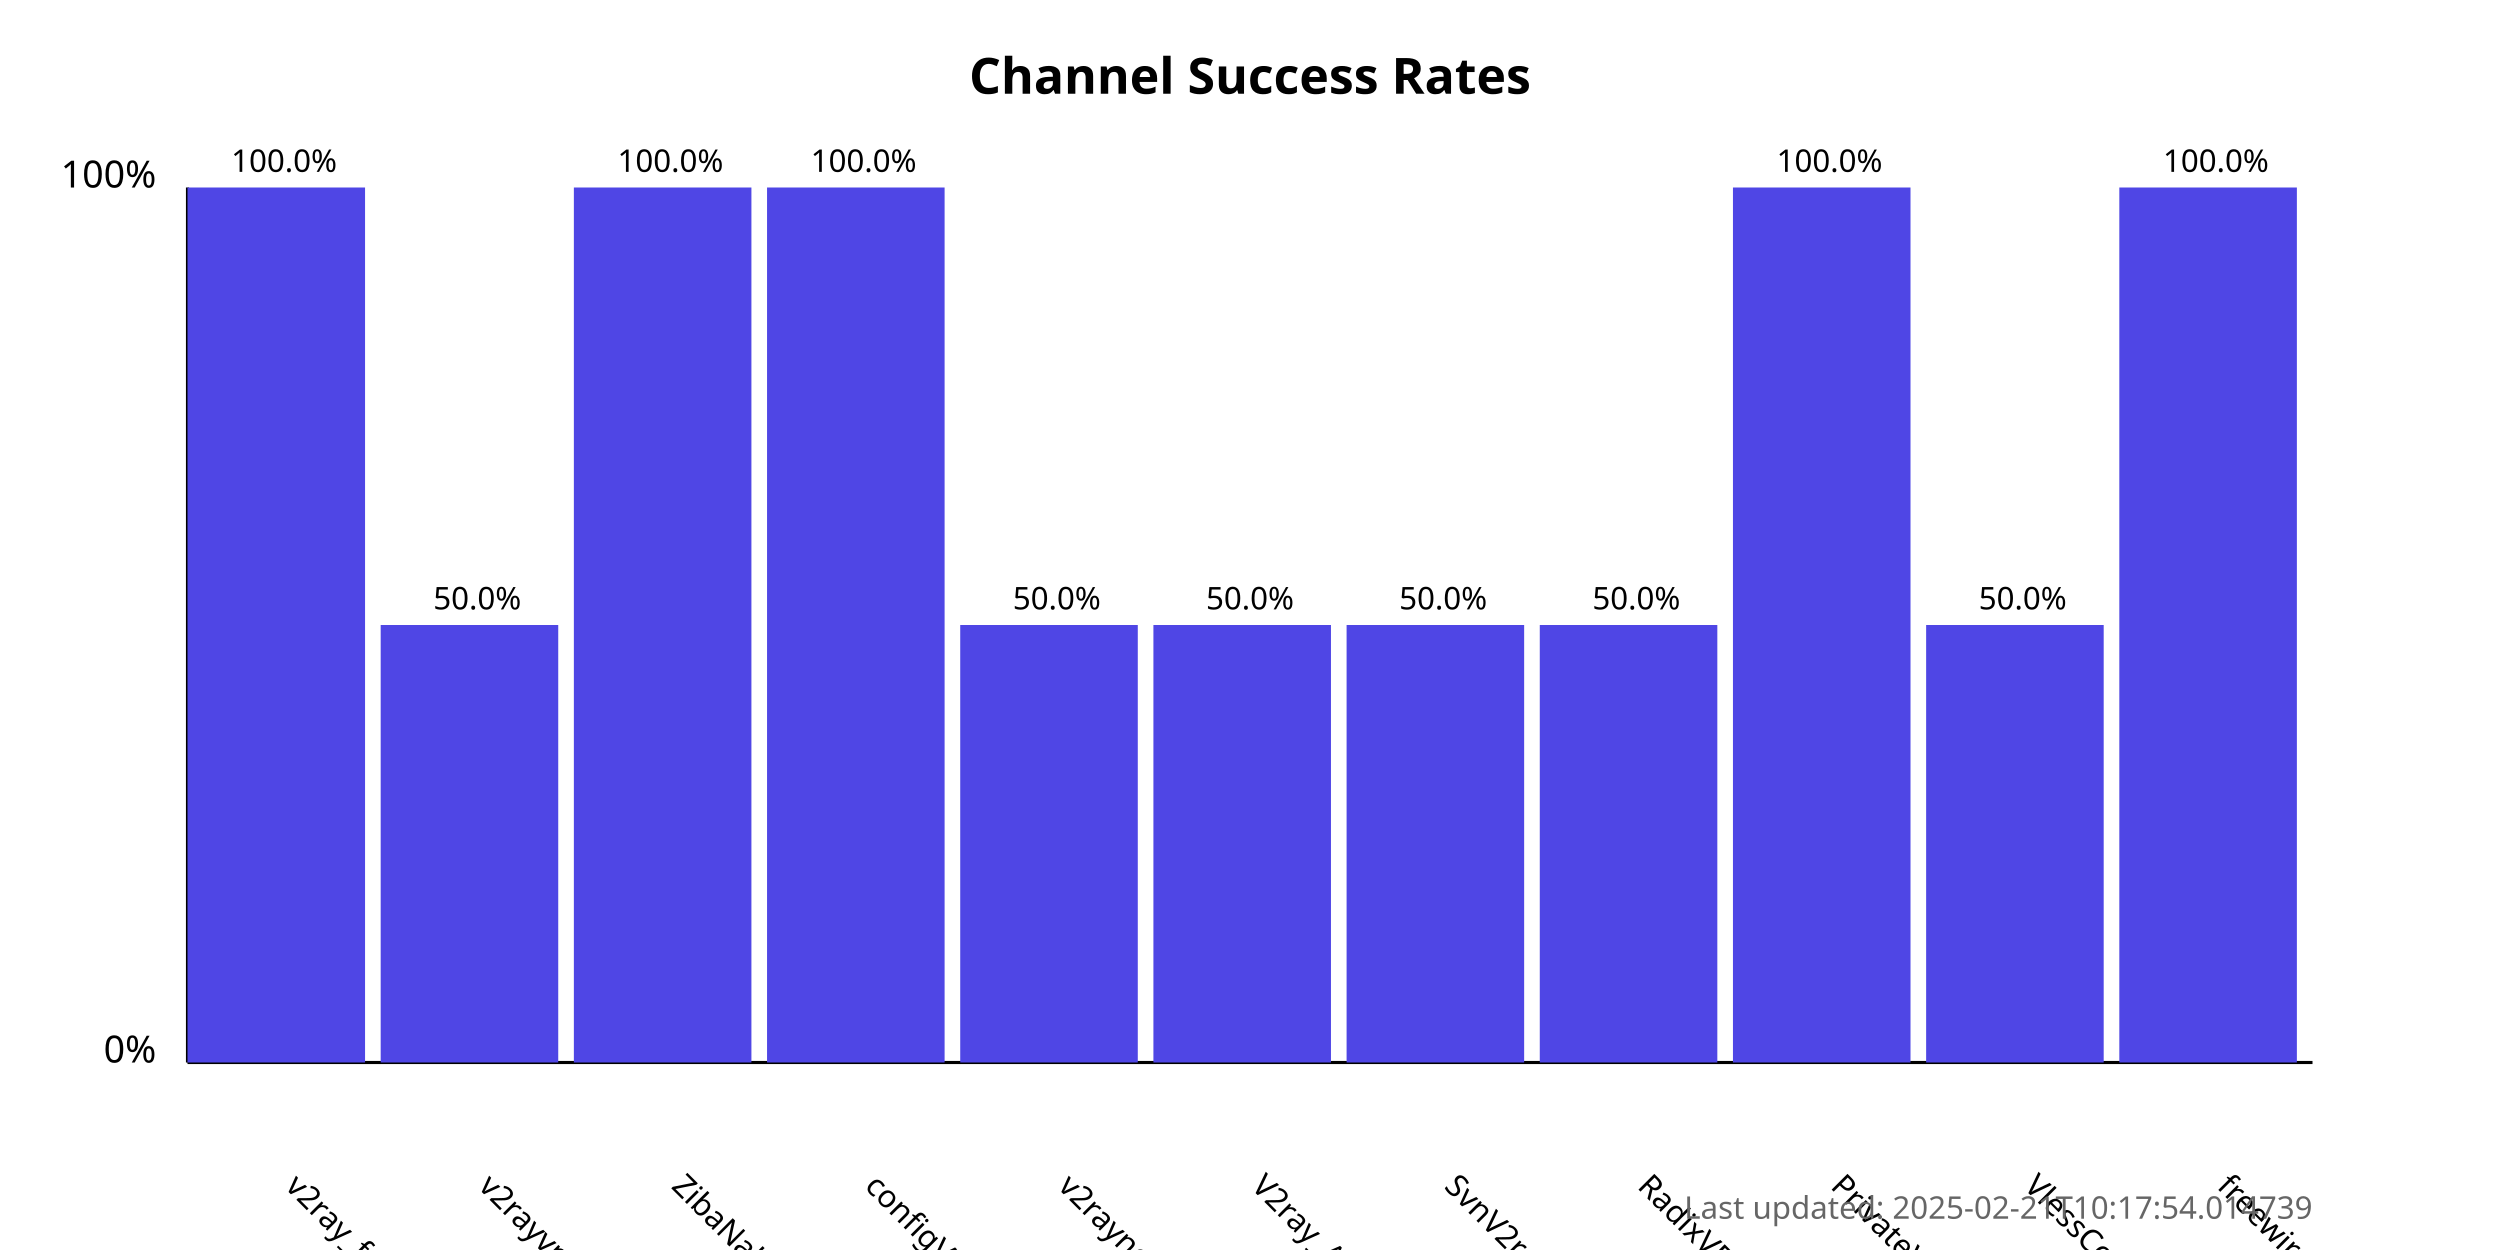
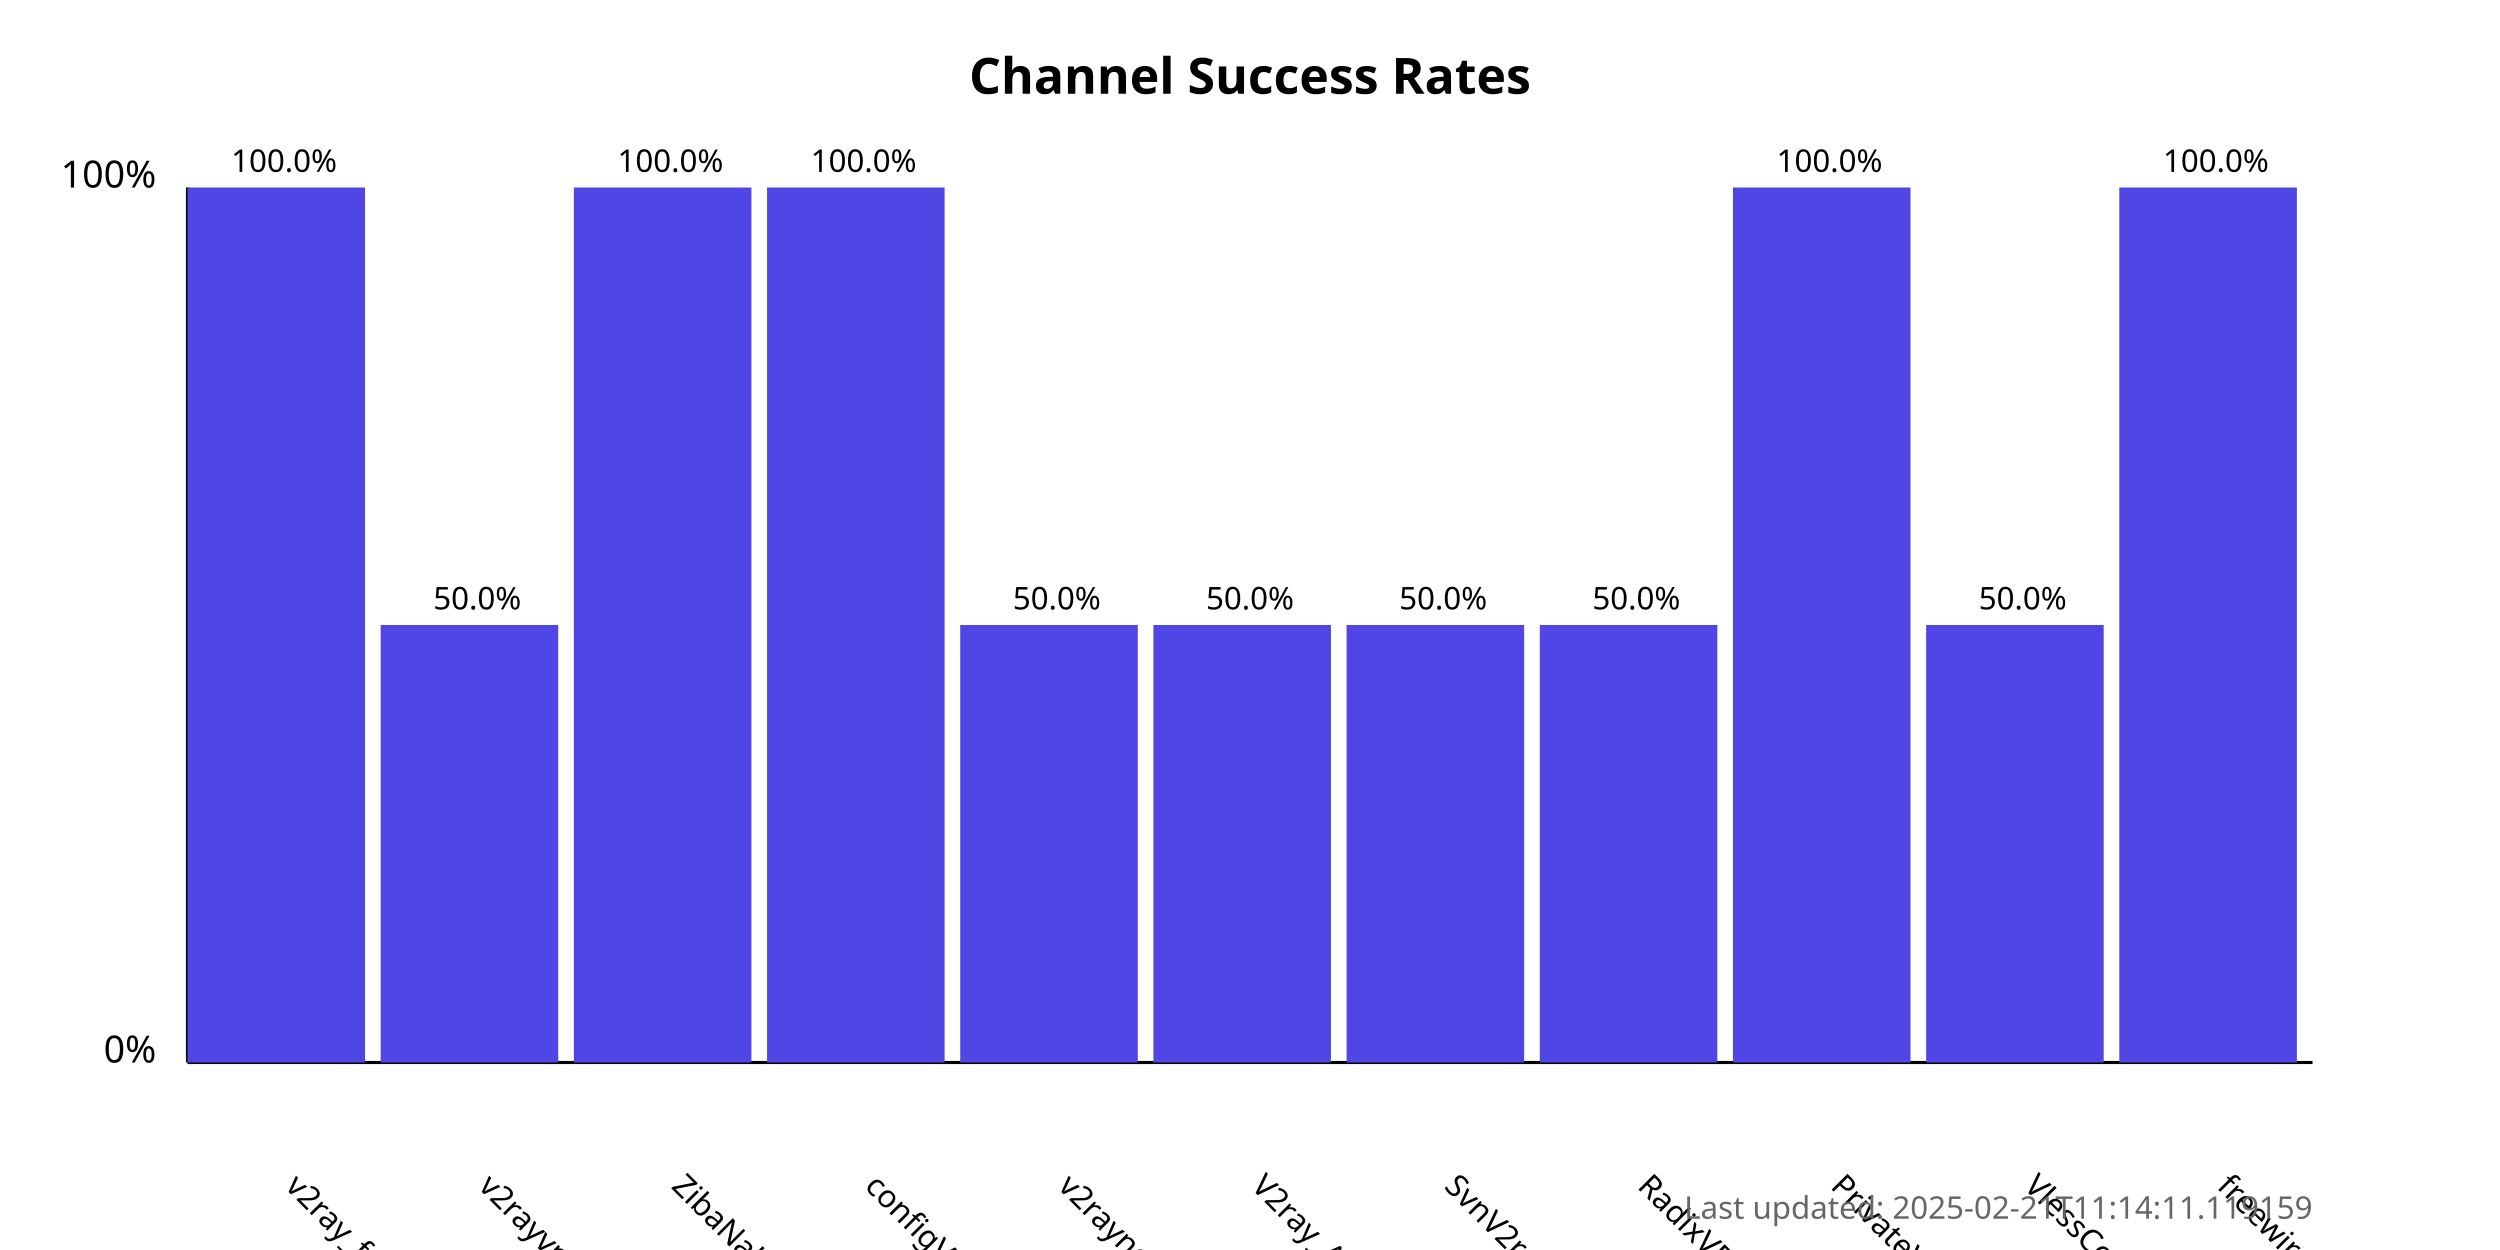
<svg xmlns="http://www.w3.org/2000/svg" width="800" height="400">
  <style>
            .chart-title { font: bold 16px sans-serif; }
            .axis-label { font: 12px sans-serif; }
            .tick-label { font: 10px sans-serif; }
            .bar { fill: #4f46e5; }
            .bar:hover { fill: #6366f1; }
            .timestamp { font: 10px sans-serif; fill: #666; }
        </style>
  <text x="400.0" y="30" text-anchor="middle" class="chart-title">
            Channel Success Rates
        </text>
  <line x1="60" y1="340" x2="60" y2="60" stroke="black" stroke-width="1" />
  <line x1="60" y1="340" x2="740" y2="340" stroke="black" stroke-width="1" />
  <text x="50" y="340" text-anchor="end" class="axis-label">0%</text>
  <text x="50" y="60" text-anchor="end" class="axis-label">100%</text>
  <g>
    <rect x="60" y="60.0" width="56.818" height="280.0" class="bar" />
    <text x="90.909" y="380" transform="rotate(45, 90.90909, 380)" text-anchor="start" class="tick-label">
                v2ray_free_conf
            </text>
    <text x="90.909" y="55.0" text-anchor="middle" class="tick-label">
                100.0%
            </text>
  </g>
  <g>
    <rect x="121.818" y="200.0" width="56.818" height="140.0" class="bar" />
    <text x="152.727" y="380" transform="rotate(45, 152.7273, 380)" text-anchor="start" class="tick-label">
                v2rayvpno
            </text>
    <text x="152.727" y="195.0" text-anchor="middle" class="tick-label">
                50.0%
            </text>
  </g>
  <g>
    <rect x="183.636" y="60.0" width="56.818" height="280.0" class="bar" />
    <text x="214.545" y="380" transform="rotate(45, 214.5455, 380)" text-anchor="start" class="tick-label">
                ZibaNabz
            </text>
    <text x="214.545" y="55.0" text-anchor="middle" class="tick-label">
                100.0%
            </text>
  </g>
  <g>
    <rect x="245.455" y="60.0" width="56.818" height="280.0" class="bar" />
    <text x="276.364" y="380" transform="rotate(45, 276.3636, 380)" text-anchor="start" class="tick-label">
                configV2rayForFree
            </text>
    <text x="276.364" y="55.0" text-anchor="middle" class="tick-label">
                100.0%
            </text>
  </g>
  <g>
    <rect x="307.273" y="200.0" width="56.818" height="140.0" class="bar" />
    <text x="338.182" y="380" transform="rotate(45, 338.1818, 380)" text-anchor="start" class="tick-label">
                v2rayngvpn
            </text>
    <text x="338.182" y="195.0" text-anchor="middle" class="tick-label">
                50.0%
            </text>
  </g>
  <g>
    <rect x="369.091" y="200.0" width="56.818" height="140.0" class="bar" />
    <text x="400.0" y="380" transform="rotate(45, 400.0, 380)" text-anchor="start" class="tick-label">
                V2ray_Alpha
            </text>
    <text x="400.0" y="195.0" text-anchor="middle" class="tick-label">
                50.0%
            </text>
  </g>
  <g>
    <rect x="430.909" y="200.0" width="56.818" height="140.0" class="bar" />
    <text x="461.818" y="380" transform="rotate(45, 461.8182, 380)" text-anchor="start" class="tick-label">
                SvnV2ray
            </text>
    <text x="461.818" y="195.0" text-anchor="middle" class="tick-label">
                50.0%
            </text>
  </g>
  <g>
    <rect x="492.727" y="200.0" width="56.818" height="140.0" class="bar" />
    <text x="523.636" y="380" transform="rotate(45, 523.6364, 380)" text-anchor="start" class="tick-label">
                RadixVPN
            </text>
    <text x="523.636" y="195.0" text-anchor="middle" class="tick-label">
                50.0%
            </text>
  </g>
  <g>
    <rect x="554.545" y="60.0" width="56.818" height="280.0" class="bar" />
    <text x="585.455" y="380" transform="rotate(45, 585.4545, 380)" text-anchor="start" class="tick-label">
                PrivateVPNs
            </text>
    <text x="585.455" y="55.0" text-anchor="middle" class="tick-label">
                100.0%
            </text>
  </g>
  <g>
    <rect x="616.364" y="200.0" width="56.818" height="140.0" class="bar" />
    <text x="647.273" y="380" transform="rotate(45, 647.2727, 380)" text-anchor="start" class="tick-label">
                VlessConfig
            </text>
    <text x="647.273" y="195.0" text-anchor="middle" class="tick-label">
                50.0%
            </text>
  </g>
  <g>
    <rect x="678.182" y="60.0" width="56.818" height="280.0" class="bar" />
    <text x="709.091" y="380" transform="rotate(45, 709.0909, 380)" text-anchor="start" class="tick-label">
                freewireguard
            </text>
    <text x="709.091" y="55.0" text-anchor="middle" class="tick-label">
                100.0%
            </text>
  </g>
  <text x="740" y="390" text-anchor="end" class="timestamp">
-             Last updated: 2025-02-21T10:17:54.014739
+             Last updated: 2025-02-21T11:14:11.119159
        </text>
</svg>
